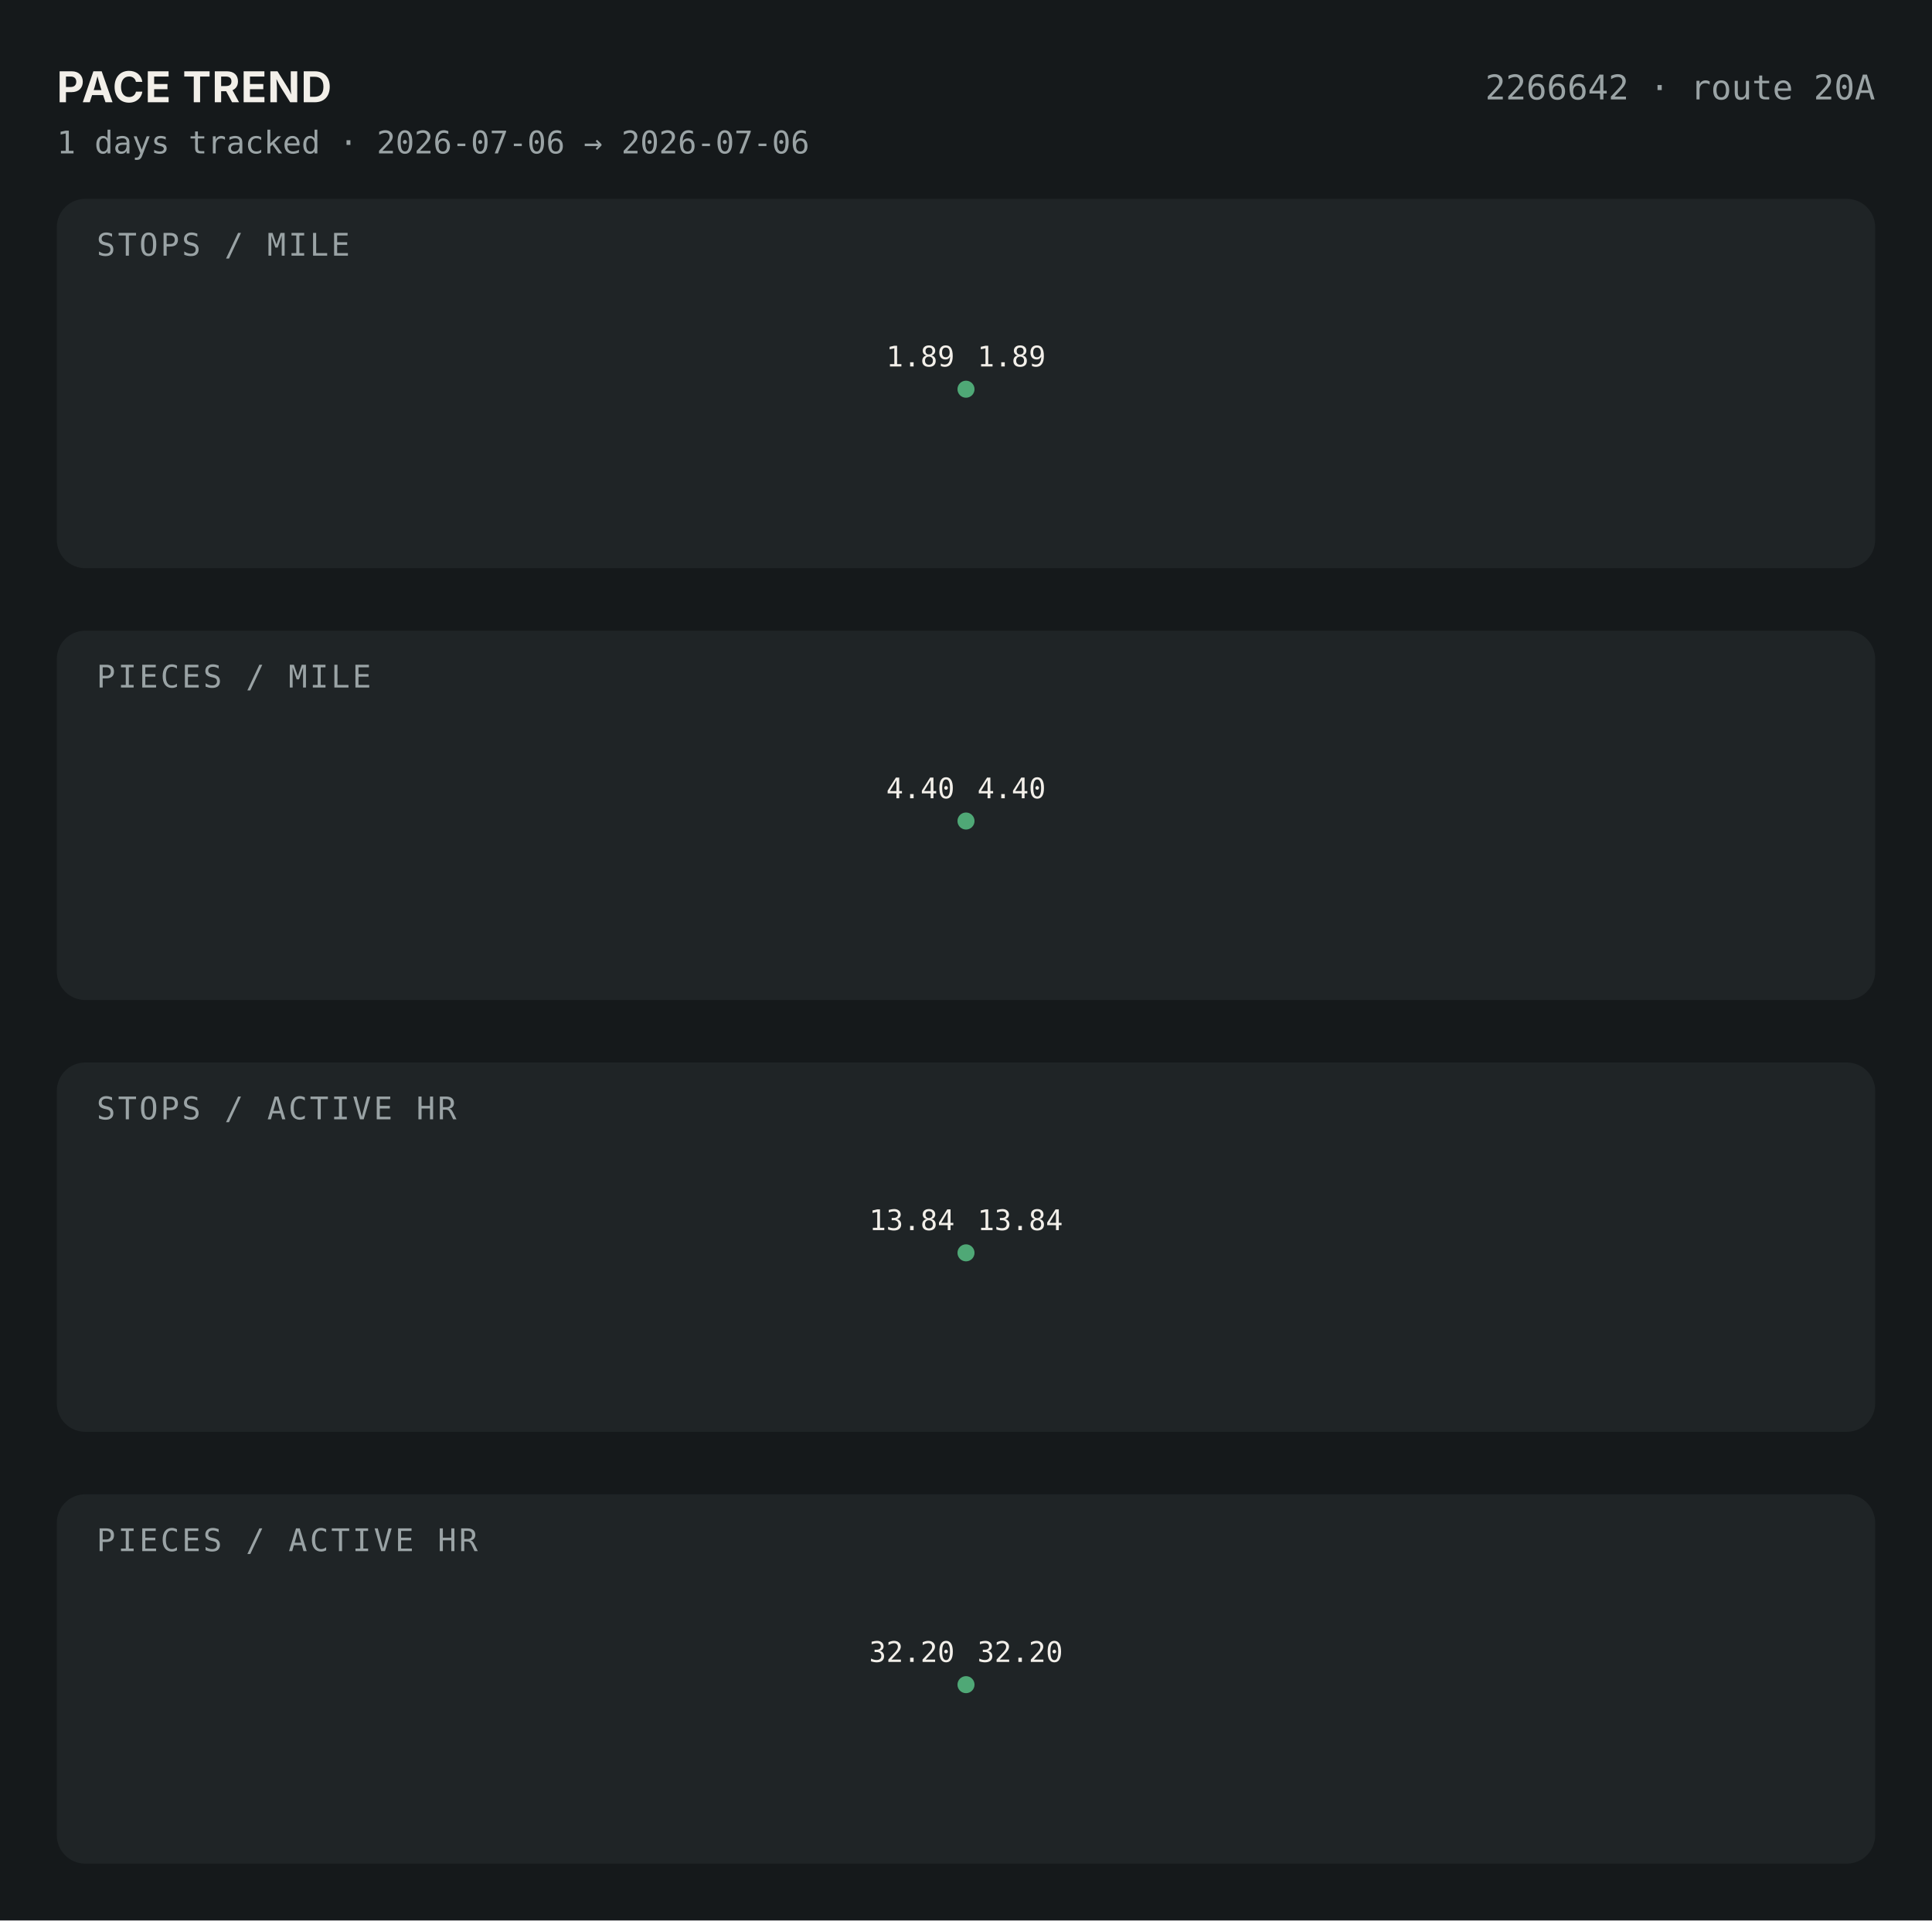
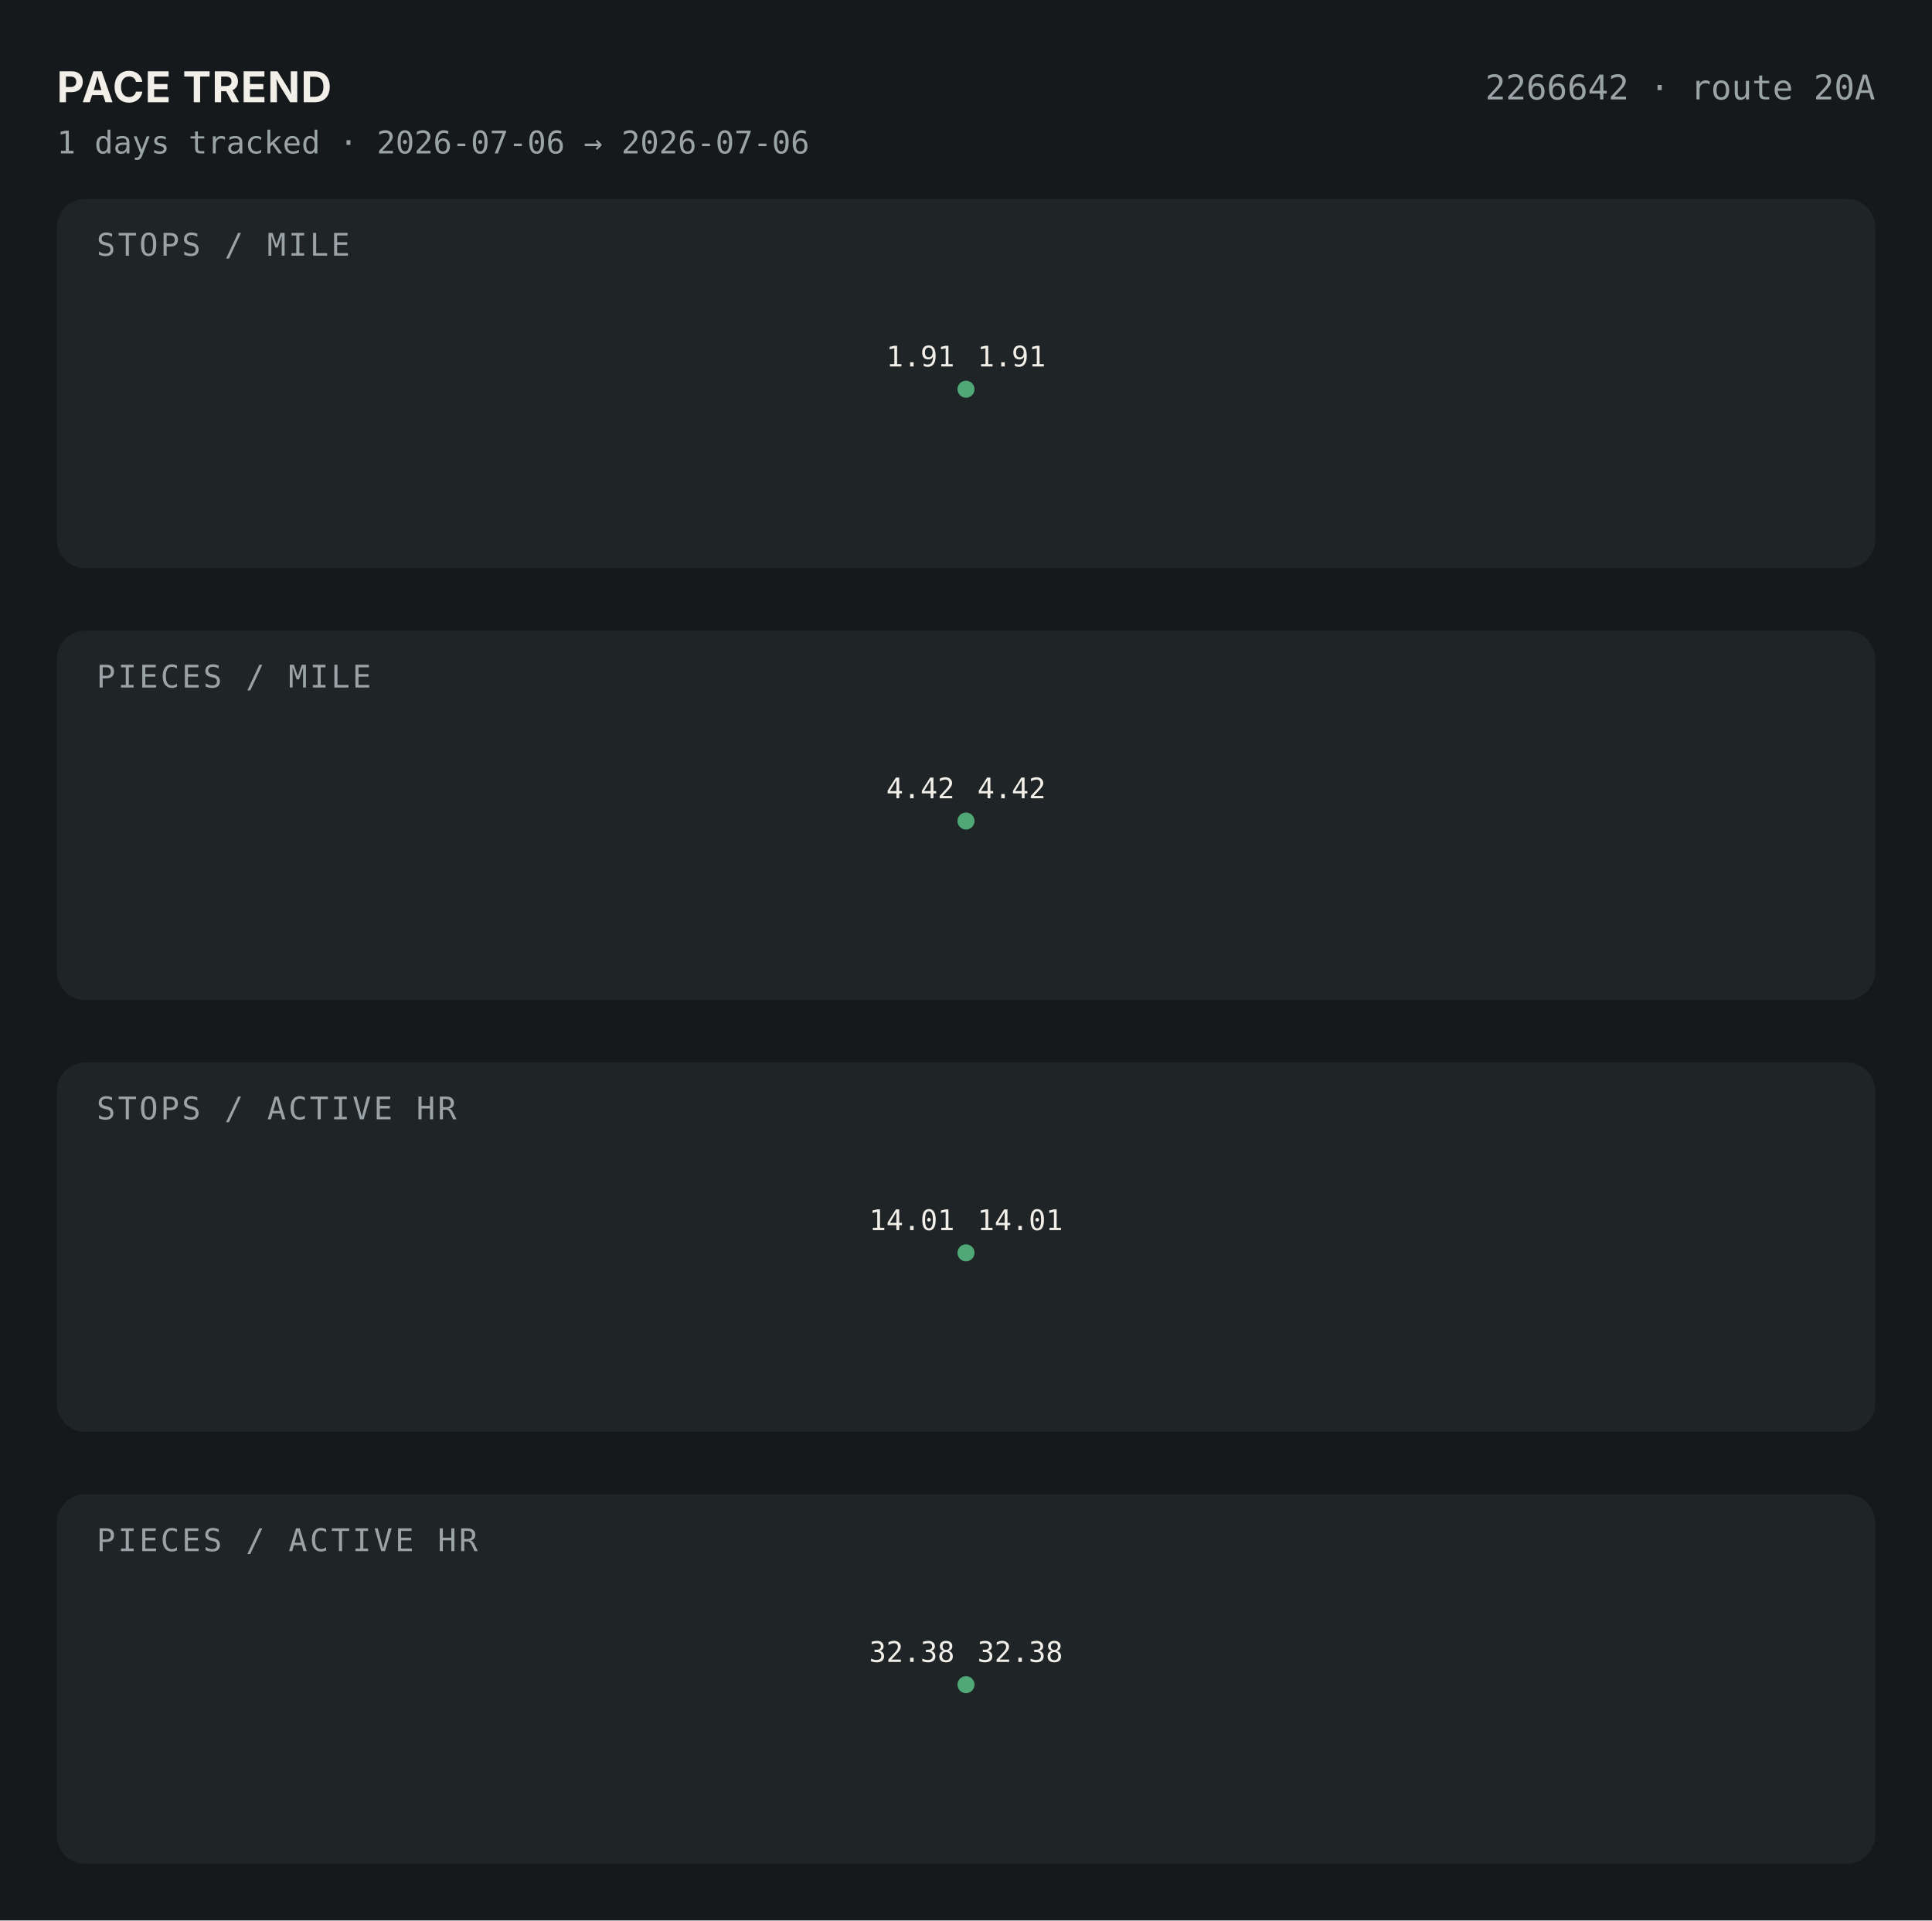
<svg xmlns="http://www.w3.org/2000/svg" viewBox="0 0 680 676" width="680" height="676">
  <rect width="680" height="676" fill="#15191B" />
  <text x="20" y="36" font-family="-apple-system,sans-serif" font-size="15" font-weight="700" letter-spacing="0.02em" fill="#F2EFE9">PACE TREND</text>
  <text x="660" y="35" font-family="'JetBrains Mono','SF Mono',Menlo,Consolas,monospace" font-size="12" fill="#9AA3A5" text-anchor="end">2266642 · route 20A</text>
  <text x="20" y="54" font-family="'JetBrains Mono','SF Mono',Menlo,Consolas,monospace" font-size="11" fill="#9AA3A5">1 days tracked · 2026-07-06 → 2026-07-06</text>
  <rect x="20" y="70" width="640" height="130" rx="10" fill="#1F2426" />
  <text x="34" y="90" font-family="'JetBrains Mono','SF Mono',Menlo,Consolas,monospace" font-size="11" letter-spacing="0.08em" fill="#9AA3A5">STOPS / MILE</text>
  <circle cx="340.0" cy="137.0" r="3" fill="#4FA876" />
-   <text x="344.0" y="129.0" font-family="'JetBrains Mono','SF Mono',Menlo,Consolas,monospace" font-size="10" fill="#F2EFE9" text-anchor="start">1.89</text>
-   <text x="336.0" y="129.0" font-family="'JetBrains Mono','SF Mono',Menlo,Consolas,monospace" font-size="10" fill="#F2EFE9" text-anchor="end">1.89</text>
+   <text x="344.0" y="129.0" font-family="'JetBrains Mono','SF Mono',Menlo,Consolas,monospace" font-size="10" fill="#F2EFE9" text-anchor="start">1.91</text>
+   <text x="336.0" y="129.0" font-family="'JetBrains Mono','SF Mono',Menlo,Consolas,monospace" font-size="10" fill="#F2EFE9" text-anchor="end">1.91</text>
  <rect x="20" y="222" width="640" height="130" rx="10" fill="#1F2426" />
  <text x="34" y="242" font-family="'JetBrains Mono','SF Mono',Menlo,Consolas,monospace" font-size="11" letter-spacing="0.08em" fill="#9AA3A5">PIECES / MILE</text>
  <circle cx="340.0" cy="289.0" r="3" fill="#4FA876" />
-   <text x="344.0" y="281.0" font-family="'JetBrains Mono','SF Mono',Menlo,Consolas,monospace" font-size="10" fill="#F2EFE9" text-anchor="start">4.40</text>
-   <text x="336.0" y="281.0" font-family="'JetBrains Mono','SF Mono',Menlo,Consolas,monospace" font-size="10" fill="#F2EFE9" text-anchor="end">4.40</text>
+   <text x="344.0" y="281.0" font-family="'JetBrains Mono','SF Mono',Menlo,Consolas,monospace" font-size="10" fill="#F2EFE9" text-anchor="start">4.42</text>
+   <text x="336.0" y="281.0" font-family="'JetBrains Mono','SF Mono',Menlo,Consolas,monospace" font-size="10" fill="#F2EFE9" text-anchor="end">4.42</text>
  <rect x="20" y="374" width="640" height="130" rx="10" fill="#1F2426" />
  <text x="34" y="394" font-family="'JetBrains Mono','SF Mono',Menlo,Consolas,monospace" font-size="11" letter-spacing="0.08em" fill="#9AA3A5">STOPS / ACTIVE HR</text>
  <circle cx="340.0" cy="441.0" r="3" fill="#4FA876" />
-   <text x="344.0" y="433.0" font-family="'JetBrains Mono','SF Mono',Menlo,Consolas,monospace" font-size="10" fill="#F2EFE9" text-anchor="start">13.84</text>
-   <text x="336.0" y="433.0" font-family="'JetBrains Mono','SF Mono',Menlo,Consolas,monospace" font-size="10" fill="#F2EFE9" text-anchor="end">13.84</text>
+   <text x="344.0" y="433.0" font-family="'JetBrains Mono','SF Mono',Menlo,Consolas,monospace" font-size="10" fill="#F2EFE9" text-anchor="start">14.01</text>
+   <text x="336.0" y="433.0" font-family="'JetBrains Mono','SF Mono',Menlo,Consolas,monospace" font-size="10" fill="#F2EFE9" text-anchor="end">14.01</text>
  <rect x="20" y="526" width="640" height="130" rx="10" fill="#1F2426" />
  <text x="34" y="546" font-family="'JetBrains Mono','SF Mono',Menlo,Consolas,monospace" font-size="11" letter-spacing="0.08em" fill="#9AA3A5">PIECES / ACTIVE HR</text>
  <circle cx="340.0" cy="593.0" r="3" fill="#4FA876" />
-   <text x="344.0" y="585.0" font-family="'JetBrains Mono','SF Mono',Menlo,Consolas,monospace" font-size="10" fill="#F2EFE9" text-anchor="start">32.20</text>
-   <text x="336.0" y="585.0" font-family="'JetBrains Mono','SF Mono',Menlo,Consolas,monospace" font-size="10" fill="#F2EFE9" text-anchor="end">32.20</text>
+   <text x="344.0" y="585.0" font-family="'JetBrains Mono','SF Mono',Menlo,Consolas,monospace" font-size="10" fill="#F2EFE9" text-anchor="start">32.38</text>
+   <text x="336.0" y="585.0" font-family="'JetBrains Mono','SF Mono',Menlo,Consolas,monospace" font-size="10" fill="#F2EFE9" text-anchor="end">32.38</text>
</svg>
